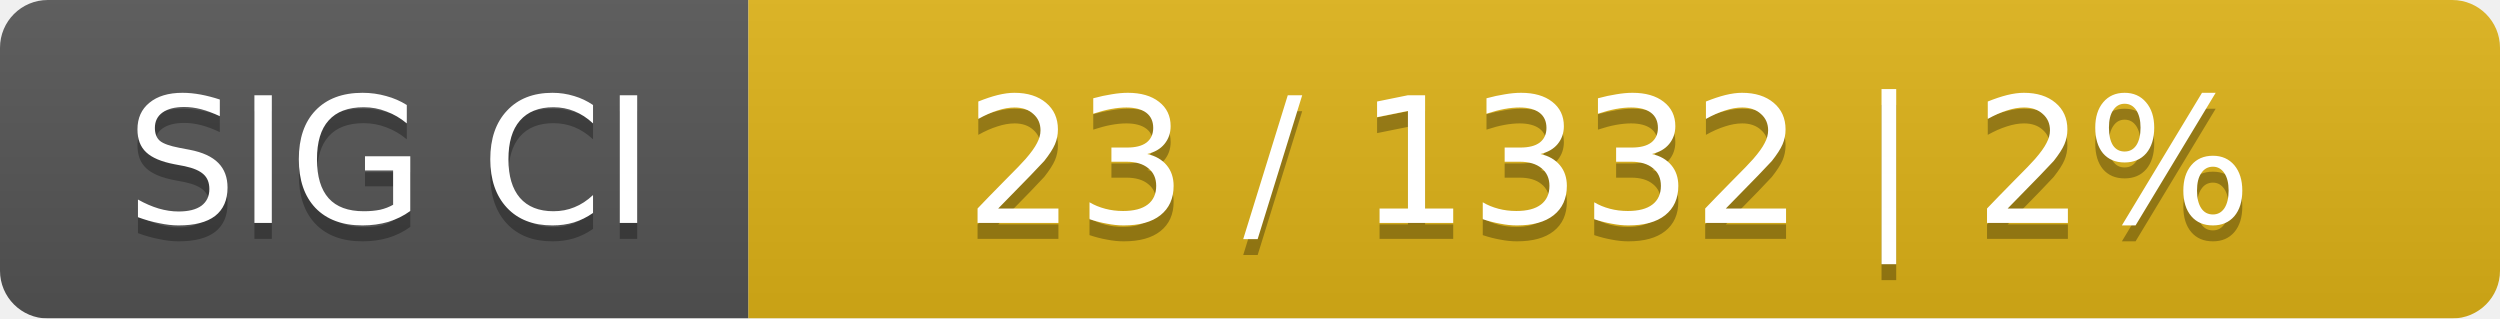
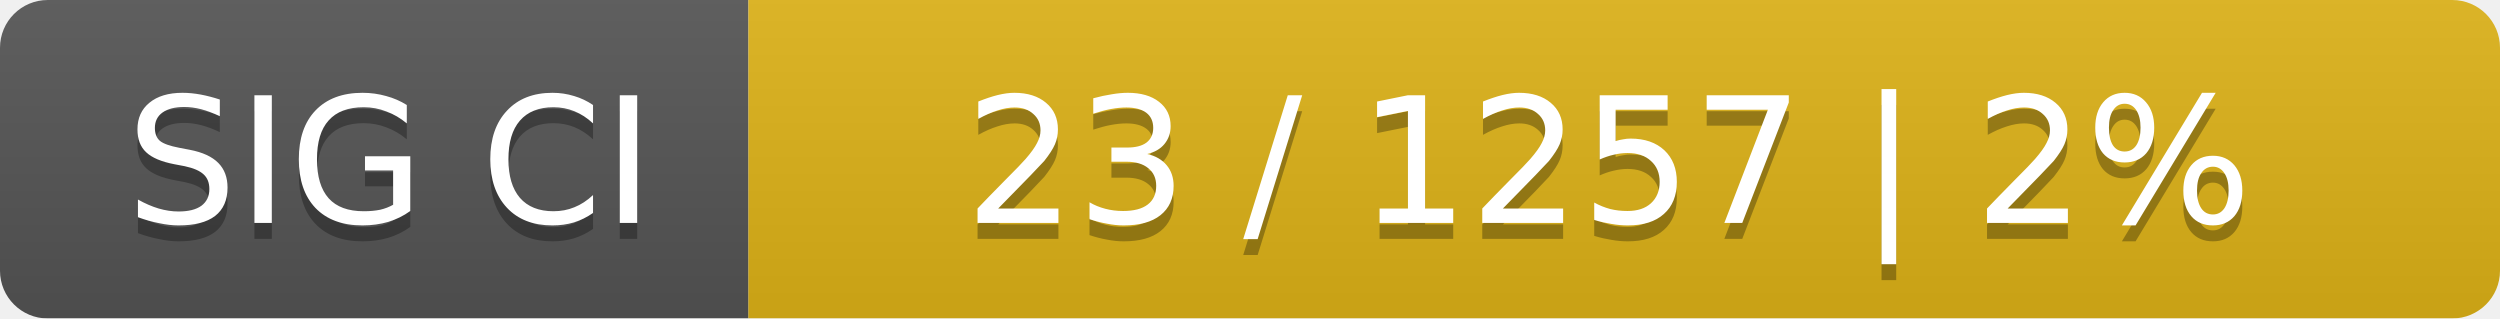
<svg xmlns="http://www.w3.org/2000/svg" width="157" height="20">
  <linearGradient id="smooth" x2="0" y2="100%">
    <stop offset="0" stop-color="#bbb" stop-opacity=".1" />
    <stop offset="1" stop-opacity=".1" />
  </linearGradient>
  <mask id="round">
    <rect width="157" height="20" rx="3" fill="#fff" />
  </mask>
  <g mask="url(#round)">
    <rect width="47" height="20" fill="#555" />
    <rect x="47" width="110" height="20" fill="#dfb317" />
    <rect width="157" height="20" fill="url(#smooth)" />
  </g>
  <g fill="#fff" text-anchor="middle" font-family="DejaVu Sans,Verdana,Geneva,sans-serif" font-size="11">
    <text x="24.5" y="15" fill="#010101" fill-opacity=".3">SIG CI</text>
    <text x="24.5" y="14">SIG CI</text>
-     <text x="101" y="15" fill="#010101" fill-opacity=".3">23 / 1332    |    2%</text>
-     <text x="101" y="14">23 / 1332    |    2%</text>
+     <text x="101" y="15" fill="#010101" fill-opacity=".3">23 / 1257    |    2%</text>
+     <text x="101" y="14">23 / 1257    |    2%</text>
  </g>
</svg>
